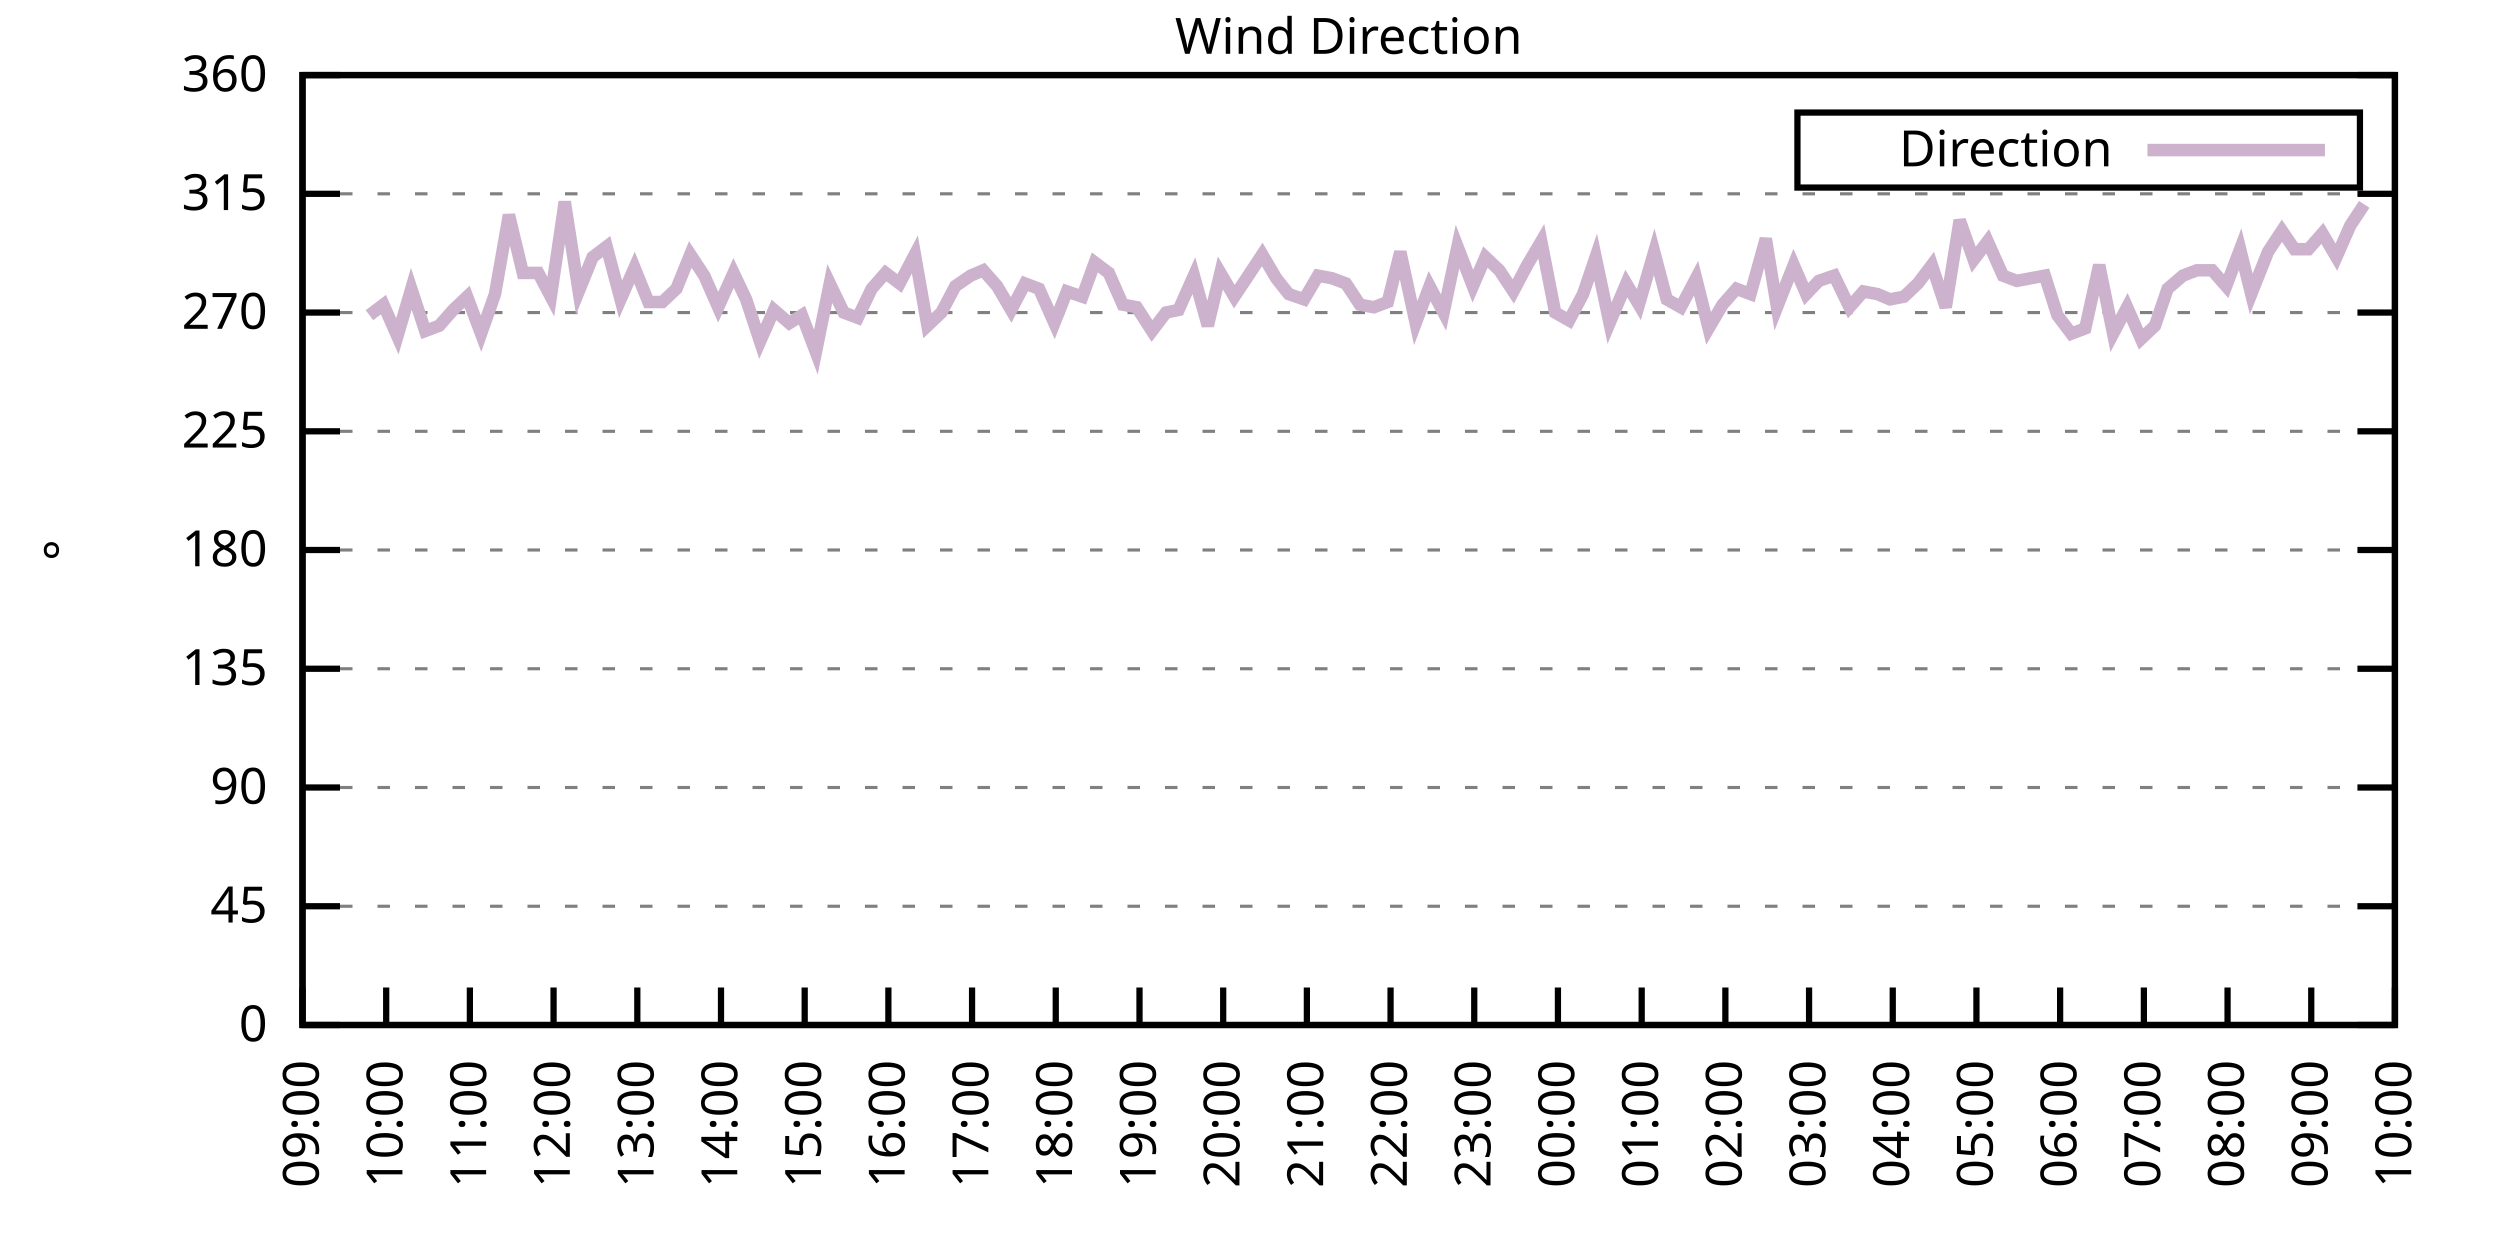
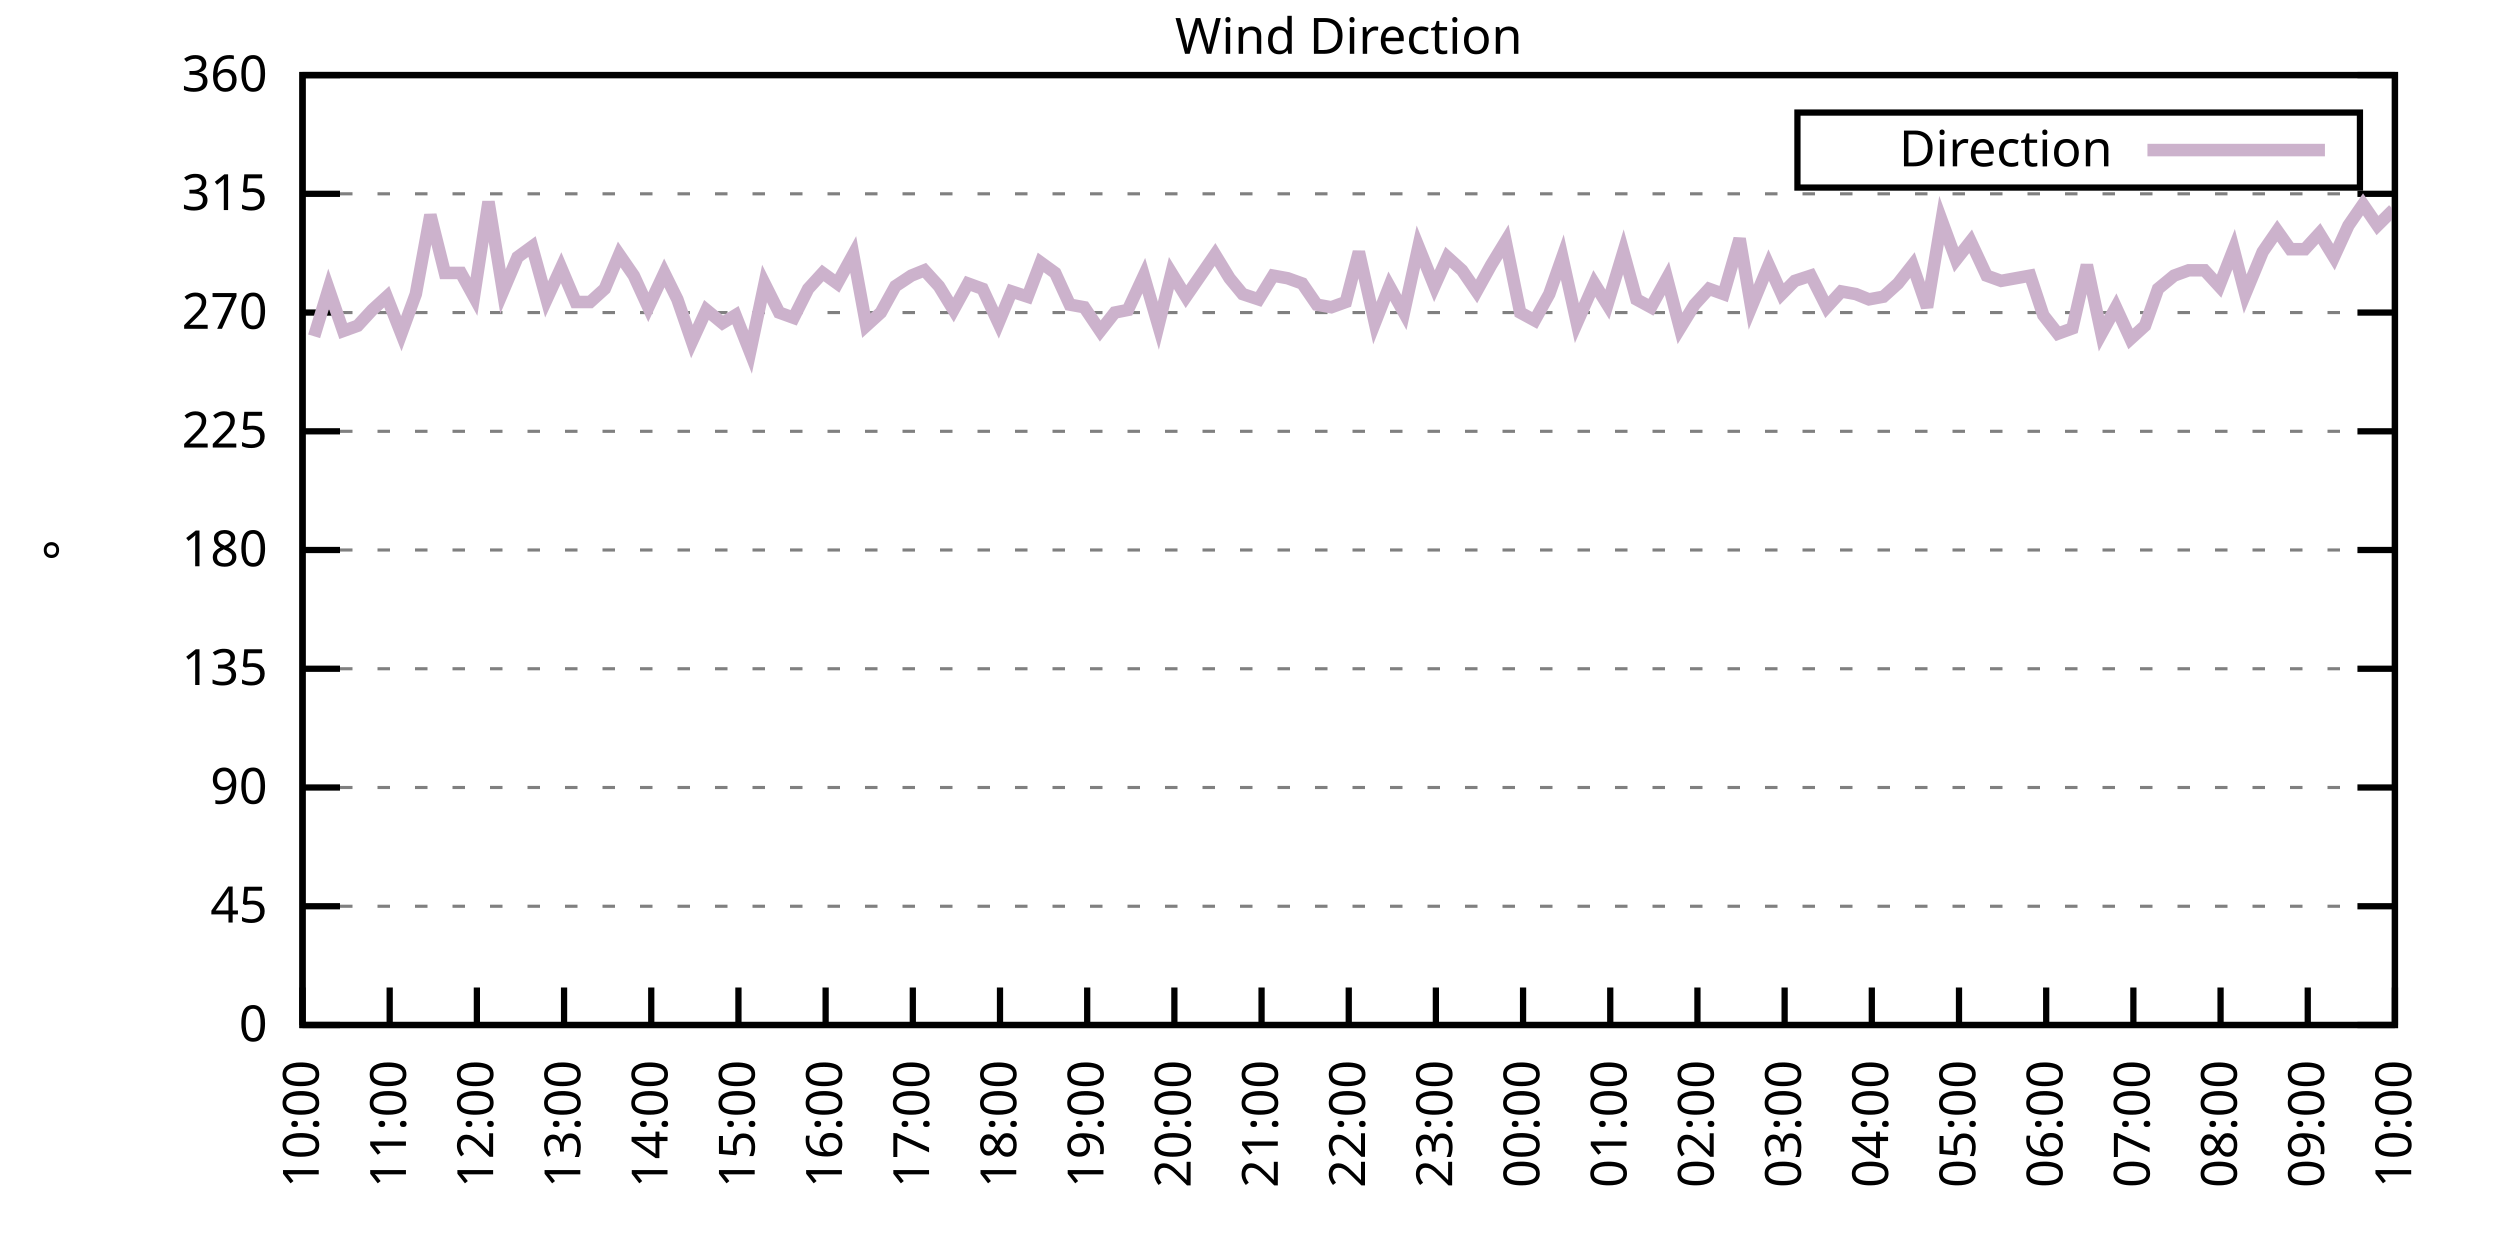
<svg xmlns="http://www.w3.org/2000/svg" xmlns:xlink="http://www.w3.org/1999/xlink" width="400" height="200" viewBox="0 0 400 200">
  <g id="gnuplot_canvas">
    <rect x="0" y="0" width="400" height="200" fill="none" />
    <defs>
      <circle id="gpDot" r="0.5" stroke-width="0.5" stroke="currentColor" />
      <path id="gpPt0" stroke-width="0.333" stroke="currentColor" d="M-1,0 h2 M0,-1 v2" />
      <path id="gpPt1" stroke-width="0.333" stroke="currentColor" d="M-1,-1 L1,1 M1,-1 L-1,1" />
      <path id="gpPt2" stroke-width="0.333" stroke="currentColor" d="M-1,0 L1,0 M0,-1 L0,1 M-1,-1 L1,1 M-1,1 L1,-1" />
      <rect id="gpPt3" stroke-width="0.333" stroke="currentColor" x="-1" y="-1" width="2" height="2" />
      <rect id="gpPt4" stroke-width="0.333" stroke="currentColor" fill="currentColor" x="-1" y="-1" width="2" height="2" />
      <circle id="gpPt5" stroke-width="0.333" stroke="currentColor" cx="0" cy="0" r="1" />
      <use xlink:href="#gpPt5" id="gpPt6" fill="currentColor" stroke="none" />
      <path id="gpPt7" stroke-width="0.333" stroke="currentColor" d="M0,-1.33 L-1.33,0.67 L1.33,0.67 z" />
      <use xlink:href="#gpPt7" id="gpPt8" fill="currentColor" stroke="none" />
      <use xlink:href="#gpPt7" id="gpPt9" stroke="currentColor" transform="rotate(180)" />
      <use xlink:href="#gpPt9" id="gpPt10" fill="currentColor" stroke="none" />
      <use xlink:href="#gpPt3" id="gpPt11" stroke="currentColor" transform="rotate(45)" />
      <use xlink:href="#gpPt11" id="gpPt12" fill="currentColor" stroke="none" />
      <path id="gpPt13" stroke-width="0.333" stroke="currentColor" d="M0,1.330 L1.265,0.411 L0.782,-1.067 L-0.782,-1.076 L-1.265,0.411 z" />
      <use xlink:href="#gpPt13" id="gpPt14" fill="currentColor" stroke="none" />
      <filter id="textbox" filterUnits="objectBoundingBox" x="0" y="0" height="1" width="1">
        <feFlood flood-color="white" flood-opacity="1" result="bgnd" />
        <feComposite in="SourceGraphic" in2="bgnd" operator="atop" />
      </filter>
      <filter id="greybox" filterUnits="objectBoundingBox" x="0" y="0" height="1" width="1">
        <feFlood flood-color="lightgrey" flood-opacity="1" result="grey" />
        <feComposite in="SourceGraphic" in2="grey" operator="atop" />
      </filter>
    </defs>
    <g fill="none" color="white" stroke="currentColor" stroke-width="1.00" stroke-linecap="butt" stroke-linejoin="miter">
</g>
    <g fill="none" color="black" stroke="currentColor" stroke-width="1.00" stroke-linecap="butt" stroke-linejoin="miter">
      <g stroke="none" shape-rendering="crispEdges">
        <polygon fill="rgb(255, 255, 255)" points="48.40,164.00 383.18,164.00 383.18,12.02 48.40,12.02 " />
      </g>
    </g>
    <g fill="none" color="black" stroke="currentColor" stroke-width="1.00" stroke-linecap="butt" stroke-linejoin="miter">
</g>
    <g fill="none" color="black" stroke="black" stroke-width="0.50" stroke-linecap="butt" stroke-linejoin="miter">
</g>
    <g fill="none" color="gray" stroke="currentColor" stroke-width="0.50" stroke-linecap="butt" stroke-linejoin="miter">
      <path stroke="gray" stroke-dasharray="2,4" class="gridline" d="M48.40,164.00 L383.19,164.00  " />
    </g>
    <g fill="none" color="gray" stroke="gray" stroke-width="1.00" stroke-linecap="butt" stroke-linejoin="miter">
</g>
    <g fill="none" color="black" stroke="currentColor" stroke-width="1.00" stroke-linecap="butt" stroke-linejoin="miter">
      <path stroke="black" d="M48.40,164.00 L54.40,164.00 M383.19,164.00 L377.19,164.00  " />
      <g transform="translate(42.80,166.60)" stroke="none" fill="black" font-family="Sans" font-size="8.00" text-anchor="end">
        <text>
          <tspan font-family="Sans"> 0</tspan>
        </text>
      </g>
    </g>
    <g fill="none" color="black" stroke="currentColor" stroke-width="1.00" stroke-linecap="butt" stroke-linejoin="miter">
</g>
    <g fill="none" color="black" stroke="black" stroke-width="0.50" stroke-linecap="butt" stroke-linejoin="miter">
</g>
    <g fill="none" color="gray" stroke="currentColor" stroke-width="0.50" stroke-linecap="butt" stroke-linejoin="miter">
      <path stroke="gray" stroke-dasharray="2,4" class="gridline" d="M48.40,145.00 L383.19,145.00  " />
    </g>
    <g fill="none" color="gray" stroke="gray" stroke-width="1.00" stroke-linecap="butt" stroke-linejoin="miter">
</g>
    <g fill="none" color="black" stroke="currentColor" stroke-width="1.00" stroke-linecap="butt" stroke-linejoin="miter">
      <path stroke="black" d="M48.40,145.00 L54.40,145.00 M383.19,145.00 L377.19,145.00  " />
      <g transform="translate(42.80,147.60)" stroke="none" fill="black" font-family="Sans" font-size="8.00" text-anchor="end">
        <text>
          <tspan font-family="Sans"> 45</tspan>
        </text>
      </g>
    </g>
    <g fill="none" color="black" stroke="currentColor" stroke-width="1.00" stroke-linecap="butt" stroke-linejoin="miter">
</g>
    <g fill="none" color="black" stroke="black" stroke-width="0.50" stroke-linecap="butt" stroke-linejoin="miter">
</g>
    <g fill="none" color="gray" stroke="currentColor" stroke-width="0.50" stroke-linecap="butt" stroke-linejoin="miter">
      <path stroke="gray" stroke-dasharray="2,4" class="gridline" d="M48.40,126.00 L383.19,126.00  " />
    </g>
    <g fill="none" color="gray" stroke="gray" stroke-width="1.00" stroke-linecap="butt" stroke-linejoin="miter">
</g>
    <g fill="none" color="black" stroke="currentColor" stroke-width="1.00" stroke-linecap="butt" stroke-linejoin="miter">
      <path stroke="black" d="M48.40,126.00 L54.40,126.00 M383.19,126.00 L377.19,126.00  " />
      <g transform="translate(42.80,128.60)" stroke="none" fill="black" font-family="Sans" font-size="8.00" text-anchor="end">
        <text>
          <tspan font-family="Sans"> 90</tspan>
        </text>
      </g>
    </g>
    <g fill="none" color="black" stroke="currentColor" stroke-width="1.00" stroke-linecap="butt" stroke-linejoin="miter">
</g>
    <g fill="none" color="black" stroke="black" stroke-width="0.50" stroke-linecap="butt" stroke-linejoin="miter">
</g>
    <g fill="none" color="gray" stroke="currentColor" stroke-width="0.50" stroke-linecap="butt" stroke-linejoin="miter">
      <path stroke="gray" stroke-dasharray="2,4" class="gridline" d="M48.40,107.00 L383.19,107.00  " />
    </g>
    <g fill="none" color="gray" stroke="gray" stroke-width="1.00" stroke-linecap="butt" stroke-linejoin="miter">
</g>
    <g fill="none" color="black" stroke="currentColor" stroke-width="1.00" stroke-linecap="butt" stroke-linejoin="miter">
      <path stroke="black" d="M48.40,107.00 L54.40,107.00 M383.19,107.00 L377.19,107.00  " />
      <g transform="translate(42.80,109.60)" stroke="none" fill="black" font-family="Sans" font-size="8.00" text-anchor="end">
        <text>
          <tspan font-family="Sans"> 135</tspan>
        </text>
      </g>
    </g>
    <g fill="none" color="black" stroke="currentColor" stroke-width="1.00" stroke-linecap="butt" stroke-linejoin="miter">
</g>
    <g fill="none" color="black" stroke="black" stroke-width="0.50" stroke-linecap="butt" stroke-linejoin="miter">
</g>
    <g fill="none" color="gray" stroke="currentColor" stroke-width="0.50" stroke-linecap="butt" stroke-linejoin="miter">
      <path stroke="gray" stroke-dasharray="2,4" class="gridline" d="M48.40,88.00 L383.19,88.00  " />
    </g>
    <g fill="none" color="gray" stroke="gray" stroke-width="1.00" stroke-linecap="butt" stroke-linejoin="miter">
</g>
    <g fill="none" color="black" stroke="currentColor" stroke-width="1.00" stroke-linecap="butt" stroke-linejoin="miter">
      <path stroke="black" d="M48.40,88.00 L54.40,88.00 M383.19,88.00 L377.19,88.00  " />
      <g transform="translate(42.80,90.60)" stroke="none" fill="black" font-family="Sans" font-size="8.00" text-anchor="end">
        <text>
          <tspan font-family="Sans"> 180</tspan>
        </text>
      </g>
    </g>
    <g fill="none" color="black" stroke="currentColor" stroke-width="1.00" stroke-linecap="butt" stroke-linejoin="miter">
</g>
    <g fill="none" color="black" stroke="black" stroke-width="0.50" stroke-linecap="butt" stroke-linejoin="miter">
</g>
    <g fill="none" color="gray" stroke="currentColor" stroke-width="0.50" stroke-linecap="butt" stroke-linejoin="miter">
      <path stroke="gray" stroke-dasharray="2,4" class="gridline" d="M48.40,69.01 L383.19,69.01  " />
    </g>
    <g fill="none" color="gray" stroke="gray" stroke-width="1.00" stroke-linecap="butt" stroke-linejoin="miter">
</g>
    <g fill="none" color="black" stroke="currentColor" stroke-width="1.00" stroke-linecap="butt" stroke-linejoin="miter">
      <path stroke="black" d="M48.40,69.01 L54.40,69.01 M383.19,69.01 L377.19,69.01  " />
      <g transform="translate(42.80,71.61)" stroke="none" fill="black" font-family="Sans" font-size="8.00" text-anchor="end">
        <text>
          <tspan font-family="Sans"> 225</tspan>
        </text>
      </g>
    </g>
    <g fill="none" color="black" stroke="currentColor" stroke-width="1.00" stroke-linecap="butt" stroke-linejoin="miter">
</g>
    <g fill="none" color="black" stroke="black" stroke-width="0.50" stroke-linecap="butt" stroke-linejoin="miter">
</g>
    <g fill="none" color="gray" stroke="currentColor" stroke-width="0.50" stroke-linecap="butt" stroke-linejoin="miter">
      <path stroke="gray" stroke-dasharray="2,4" class="gridline" d="M48.40,50.01 L383.19,50.01  " />
    </g>
    <g fill="none" color="gray" stroke="gray" stroke-width="1.00" stroke-linecap="butt" stroke-linejoin="miter">
</g>
    <g fill="none" color="black" stroke="currentColor" stroke-width="1.00" stroke-linecap="butt" stroke-linejoin="miter">
      <path stroke="black" d="M48.40,50.01 L54.40,50.01 M383.19,50.01 L377.19,50.01  " />
      <g transform="translate(42.80,52.61)" stroke="none" fill="black" font-family="Sans" font-size="8.00" text-anchor="end">
        <text>
          <tspan font-family="Sans"> 270</tspan>
        </text>
      </g>
    </g>
    <g fill="none" color="black" stroke="currentColor" stroke-width="1.00" stroke-linecap="butt" stroke-linejoin="miter">
</g>
    <g fill="none" color="black" stroke="black" stroke-width="0.50" stroke-linecap="butt" stroke-linejoin="miter">
</g>
    <g fill="none" color="gray" stroke="currentColor" stroke-width="0.50" stroke-linecap="butt" stroke-linejoin="miter">
      <path stroke="gray" stroke-dasharray="2,4" class="gridline" d="M48.40,31.01 L383.19,31.01  " />
    </g>
    <g fill="none" color="gray" stroke="gray" stroke-width="1.00" stroke-linecap="butt" stroke-linejoin="miter">
</g>
    <g fill="none" color="black" stroke="currentColor" stroke-width="1.00" stroke-linecap="butt" stroke-linejoin="miter">
      <path stroke="black" d="M48.40,31.01 L54.40,31.01 M383.19,31.01 L377.19,31.01  " />
      <g transform="translate(42.80,33.61)" stroke="none" fill="black" font-family="Sans" font-size="8.00" text-anchor="end">
        <text>
          <tspan font-family="Sans"> 315</tspan>
        </text>
      </g>
    </g>
    <g fill="none" color="black" stroke="currentColor" stroke-width="1.00" stroke-linecap="butt" stroke-linejoin="miter">
</g>
    <g fill="none" color="black" stroke="black" stroke-width="0.50" stroke-linecap="butt" stroke-linejoin="miter">
</g>
    <g fill="none" color="gray" stroke="currentColor" stroke-width="0.50" stroke-linecap="butt" stroke-linejoin="miter">
      <path stroke="gray" stroke-dasharray="2,4" class="gridline" d="M48.40,12.01 L383.19,12.01  " />
    </g>
    <g fill="none" color="gray" stroke="gray" stroke-width="1.00" stroke-linecap="butt" stroke-linejoin="miter">
</g>
    <g fill="none" color="black" stroke="currentColor" stroke-width="1.00" stroke-linecap="butt" stroke-linejoin="miter">
      <path stroke="black" d="M48.40,12.01 L54.40,12.01 M383.19,12.01 L377.19,12.01  " />
      <g transform="translate(42.80,14.61)" stroke="none" fill="black" font-family="Sans" font-size="8.00" text-anchor="end">
        <text>
          <tspan font-family="Sans"> 360</tspan>
        </text>
      </g>
    </g>
    <g fill="none" color="black" stroke="currentColor" stroke-width="1.00" stroke-linecap="butt" stroke-linejoin="miter">
      <path stroke="black" d="M48.40,164.00 L48.40,158.00  " />
      <g transform="translate(51.00,169.60) rotate(270.00)" stroke="none" fill="black" font-family="Sans" font-size="8.00" text-anchor="end">
        <text>
-           <tspan font-family="Sans">09:00</tspan>
-         </text>
-       </g>
-     </g>
-     <g fill="none" color="black" stroke="currentColor" stroke-width="1.00" stroke-linecap="butt" stroke-linejoin="miter">
-       <path stroke="black" d="M61.79,164.00 L61.79,158.00  " />
-       <g transform="translate(64.39,169.60) rotate(270.00)" stroke="none" fill="black" font-family="Sans" font-size="8.00" text-anchor="end">
-         <text>
          <tspan font-family="Sans">10:00</tspan>
        </text>
      </g>
    </g>
    <g fill="none" color="black" stroke="currentColor" stroke-width="1.00" stroke-linecap="butt" stroke-linejoin="miter">
-       <path stroke="black" d="M75.18,164.00 L75.18,158.00  " />
-       <g transform="translate(77.78,169.60) rotate(270.00)" stroke="none" fill="black" font-family="Sans" font-size="8.00" text-anchor="end">
+       <path stroke="black" d="M62.35,164.00 L62.35,158.00  " />
+       <g transform="translate(64.95,169.60) rotate(270.00)" stroke="none" fill="black" font-family="Sans" font-size="8.00" text-anchor="end">
        <text>
          <tspan font-family="Sans">11:00</tspan>
        </text>
      </g>
    </g>
    <g fill="none" color="black" stroke="currentColor" stroke-width="1.00" stroke-linecap="butt" stroke-linejoin="miter">
-       <path stroke="black" d="M88.57,164.00 L88.57,158.00  " />
-       <g transform="translate(91.17,169.60) rotate(270.00)" stroke="none" fill="black" font-family="Sans" font-size="8.00" text-anchor="end">
+       <path stroke="black" d="M76.30,164.00 L76.30,158.00  " />
+       <g transform="translate(78.90,169.60) rotate(270.00)" stroke="none" fill="black" font-family="Sans" font-size="8.00" text-anchor="end">
        <text>
          <tspan font-family="Sans">12:00</tspan>
        </text>
      </g>
    </g>
    <g fill="none" color="black" stroke="currentColor" stroke-width="1.00" stroke-linecap="butt" stroke-linejoin="miter">
-       <path stroke="black" d="M101.97,164.00 L101.97,158.00  " />
-       <g transform="translate(104.57,169.60) rotate(270.00)" stroke="none" fill="black" font-family="Sans" font-size="8.00" text-anchor="end">
+       <path stroke="black" d="M90.25,164.00 L90.25,158.00  " />
+       <g transform="translate(92.85,169.60) rotate(270.00)" stroke="none" fill="black" font-family="Sans" font-size="8.00" text-anchor="end">
        <text>
          <tspan font-family="Sans">13:00</tspan>
        </text>
      </g>
    </g>
    <g fill="none" color="black" stroke="currentColor" stroke-width="1.00" stroke-linecap="butt" stroke-linejoin="miter">
-       <path stroke="black" d="M115.36,164.00 L115.36,158.00  " />
-       <g transform="translate(117.96,169.60) rotate(270.00)" stroke="none" fill="black" font-family="Sans" font-size="8.00" text-anchor="end">
+       <path stroke="black" d="M104.20,164.00 L104.20,158.00  " />
+       <g transform="translate(106.80,169.60) rotate(270.00)" stroke="none" fill="black" font-family="Sans" font-size="8.00" text-anchor="end">
        <text>
          <tspan font-family="Sans">14:00</tspan>
        </text>
      </g>
    </g>
    <g fill="none" color="black" stroke="currentColor" stroke-width="1.00" stroke-linecap="butt" stroke-linejoin="miter">
-       <path stroke="black" d="M128.75,164.00 L128.75,158.00  " />
-       <g transform="translate(131.35,169.60) rotate(270.00)" stroke="none" fill="black" font-family="Sans" font-size="8.00" text-anchor="end">
+       <path stroke="black" d="M118.15,164.00 L118.15,158.00  " />
+       <g transform="translate(120.75,169.60) rotate(270.00)" stroke="none" fill="black" font-family="Sans" font-size="8.00" text-anchor="end">
        <text>
          <tspan font-family="Sans">15:00</tspan>
        </text>
      </g>
    </g>
    <g fill="none" color="black" stroke="currentColor" stroke-width="1.00" stroke-linecap="butt" stroke-linejoin="miter">
-       <path stroke="black" d="M142.14,164.00 L142.14,158.00  " />
-       <g transform="translate(144.74,169.60) rotate(270.00)" stroke="none" fill="black" font-family="Sans" font-size="8.00" text-anchor="end">
+       <path stroke="black" d="M132.10,164.00 L132.10,158.00  " />
+       <g transform="translate(134.70,169.60) rotate(270.00)" stroke="none" fill="black" font-family="Sans" font-size="8.00" text-anchor="end">
        <text>
          <tspan font-family="Sans">16:00</tspan>
        </text>
      </g>
    </g>
    <g fill="none" color="black" stroke="currentColor" stroke-width="1.00" stroke-linecap="butt" stroke-linejoin="miter">
-       <path stroke="black" d="M155.53,164.00 L155.53,158.00  " />
-       <g transform="translate(158.13,169.60) rotate(270.00)" stroke="none" fill="black" font-family="Sans" font-size="8.00" text-anchor="end">
+       <path stroke="black" d="M146.05,164.00 L146.05,158.00  " />
+       <g transform="translate(148.65,169.60) rotate(270.00)" stroke="none" fill="black" font-family="Sans" font-size="8.00" text-anchor="end">
        <text>
          <tspan font-family="Sans">17:00</tspan>
        </text>
      </g>
    </g>
    <g fill="none" color="black" stroke="currentColor" stroke-width="1.00" stroke-linecap="butt" stroke-linejoin="miter">
-       <path stroke="black" d="M168.92,164.00 L168.92,158.00  " />
-       <g transform="translate(171.52,169.60) rotate(270.00)" stroke="none" fill="black" font-family="Sans" font-size="8.00" text-anchor="end">
+       <path stroke="black" d="M160.00,164.00 L160.00,158.00  " />
+       <g transform="translate(162.60,169.60) rotate(270.00)" stroke="none" fill="black" font-family="Sans" font-size="8.00" text-anchor="end">
        <text>
          <tspan font-family="Sans">18:00</tspan>
        </text>
      </g>
    </g>
    <g fill="none" color="black" stroke="currentColor" stroke-width="1.00" stroke-linecap="butt" stroke-linejoin="miter">
-       <path stroke="black" d="M182.32,164.00 L182.32,158.00  " />
-       <g transform="translate(184.92,169.60) rotate(270.00)" stroke="none" fill="black" font-family="Sans" font-size="8.00" text-anchor="end">
+       <path stroke="black" d="M173.95,164.00 L173.95,158.00  " />
+       <g transform="translate(176.55,169.60) rotate(270.00)" stroke="none" fill="black" font-family="Sans" font-size="8.00" text-anchor="end">
        <text>
          <tspan font-family="Sans">19:00</tspan>
        </text>
      </g>
    </g>
    <g fill="none" color="black" stroke="currentColor" stroke-width="1.00" stroke-linecap="butt" stroke-linejoin="miter">
-       <path stroke="black" d="M195.71,164.00 L195.71,158.00  " />
-       <g transform="translate(198.31,169.60) rotate(270.00)" stroke="none" fill="black" font-family="Sans" font-size="8.00" text-anchor="end">
+       <path stroke="black" d="M187.90,164.00 L187.90,158.00  " />
+       <g transform="translate(190.50,169.60) rotate(270.00)" stroke="none" fill="black" font-family="Sans" font-size="8.00" text-anchor="end">
        <text>
          <tspan font-family="Sans">20:00</tspan>
        </text>
      </g>
    </g>
    <g fill="none" color="black" stroke="currentColor" stroke-width="1.00" stroke-linecap="butt" stroke-linejoin="miter">
-       <path stroke="black" d="M209.10,164.00 L209.10,158.00  " />
-       <g transform="translate(211.70,169.60) rotate(270.00)" stroke="none" fill="black" font-family="Sans" font-size="8.00" text-anchor="end">
+       <path stroke="black" d="M201.85,164.00 L201.85,158.00  " />
+       <g transform="translate(204.45,169.60) rotate(270.00)" stroke="none" fill="black" font-family="Sans" font-size="8.00" text-anchor="end">
        <text>
          <tspan font-family="Sans">21:00</tspan>
        </text>
      </g>
    </g>
    <g fill="none" color="black" stroke="currentColor" stroke-width="1.00" stroke-linecap="butt" stroke-linejoin="miter">
-       <path stroke="black" d="M222.49,164.00 L222.49,158.00  " />
-       <g transform="translate(225.09,169.60) rotate(270.00)" stroke="none" fill="black" font-family="Sans" font-size="8.00" text-anchor="end">
+       <path stroke="black" d="M215.80,164.00 L215.80,158.00  " />
+       <g transform="translate(218.40,169.60) rotate(270.00)" stroke="none" fill="black" font-family="Sans" font-size="8.00" text-anchor="end">
        <text>
          <tspan font-family="Sans">22:00</tspan>
        </text>
      </g>
    </g>
    <g fill="none" color="black" stroke="currentColor" stroke-width="1.00" stroke-linecap="butt" stroke-linejoin="miter">
-       <path stroke="black" d="M235.88,164.00 L235.88,158.00  " />
-       <g transform="translate(238.48,169.60) rotate(270.00)" stroke="none" fill="black" font-family="Sans" font-size="8.00" text-anchor="end">
+       <path stroke="black" d="M229.74,164.00 L229.74,158.00  " />
+       <g transform="translate(232.34,169.60) rotate(270.00)" stroke="none" fill="black" font-family="Sans" font-size="8.00" text-anchor="end">
        <text>
          <tspan font-family="Sans">23:00</tspan>
        </text>
      </g>
    </g>
    <g fill="none" color="black" stroke="currentColor" stroke-width="1.00" stroke-linecap="butt" stroke-linejoin="miter">
-       <path stroke="black" d="M249.27,164.00 L249.27,158.00  " />
-       <g transform="translate(251.87,169.60) rotate(270.00)" stroke="none" fill="black" font-family="Sans" font-size="8.00" text-anchor="end">
+       <path stroke="black" d="M243.69,164.00 L243.69,158.00  " />
+       <g transform="translate(246.29,169.60) rotate(270.00)" stroke="none" fill="black" font-family="Sans" font-size="8.00" text-anchor="end">
        <text>
          <tspan font-family="Sans">00:00</tspan>
        </text>
      </g>
    </g>
    <g fill="none" color="black" stroke="currentColor" stroke-width="1.00" stroke-linecap="butt" stroke-linejoin="miter">
-       <path stroke="black" d="M262.67,164.00 L262.67,158.00  " />
-       <g transform="translate(265.27,169.60) rotate(270.00)" stroke="none" fill="black" font-family="Sans" font-size="8.00" text-anchor="end">
+       <path stroke="black" d="M257.64,164.00 L257.64,158.00  " />
+       <g transform="translate(260.24,169.60) rotate(270.00)" stroke="none" fill="black" font-family="Sans" font-size="8.00" text-anchor="end">
        <text>
          <tspan font-family="Sans">01:00</tspan>
        </text>
      </g>
    </g>
    <g fill="none" color="black" stroke="currentColor" stroke-width="1.00" stroke-linecap="butt" stroke-linejoin="miter">
-       <path stroke="black" d="M276.06,164.00 L276.06,158.00  " />
-       <g transform="translate(278.66,169.60) rotate(270.00)" stroke="none" fill="black" font-family="Sans" font-size="8.00" text-anchor="end">
+       <path stroke="black" d="M271.59,164.00 L271.59,158.00  " />
+       <g transform="translate(274.19,169.60) rotate(270.00)" stroke="none" fill="black" font-family="Sans" font-size="8.00" text-anchor="end">
        <text>
          <tspan font-family="Sans">02:00</tspan>
        </text>
      </g>
    </g>
    <g fill="none" color="black" stroke="currentColor" stroke-width="1.00" stroke-linecap="butt" stroke-linejoin="miter">
-       <path stroke="black" d="M289.45,164.00 L289.45,158.00  " />
-       <g transform="translate(292.05,169.60) rotate(270.00)" stroke="none" fill="black" font-family="Sans" font-size="8.00" text-anchor="end">
+       <path stroke="black" d="M285.54,164.00 L285.54,158.00  " />
+       <g transform="translate(288.14,169.60) rotate(270.00)" stroke="none" fill="black" font-family="Sans" font-size="8.00" text-anchor="end">
        <text>
          <tspan font-family="Sans">03:00</tspan>
        </text>
      </g>
    </g>
    <g fill="none" color="black" stroke="currentColor" stroke-width="1.00" stroke-linecap="butt" stroke-linejoin="miter">
-       <path stroke="black" d="M302.84,164.00 L302.84,158.00  " />
-       <g transform="translate(305.44,169.60) rotate(270.00)" stroke="none" fill="black" font-family="Sans" font-size="8.00" text-anchor="end">
+       <path stroke="black" d="M299.49,164.00 L299.49,158.00  " />
+       <g transform="translate(302.09,169.60) rotate(270.00)" stroke="none" fill="black" font-family="Sans" font-size="8.00" text-anchor="end">
        <text>
          <tspan font-family="Sans">04:00</tspan>
        </text>
      </g>
    </g>
    <g fill="none" color="black" stroke="currentColor" stroke-width="1.00" stroke-linecap="butt" stroke-linejoin="miter">
-       <path stroke="black" d="M316.23,164.00 L316.23,158.00  " />
-       <g transform="translate(318.83,169.60) rotate(270.00)" stroke="none" fill="black" font-family="Sans" font-size="8.00" text-anchor="end">
+       <path stroke="black" d="M313.44,164.00 L313.44,158.00  " />
+       <g transform="translate(316.04,169.60) rotate(270.00)" stroke="none" fill="black" font-family="Sans" font-size="8.00" text-anchor="end">
        <text>
          <tspan font-family="Sans">05:00</tspan>
        </text>
      </g>
    </g>
    <g fill="none" color="black" stroke="currentColor" stroke-width="1.00" stroke-linecap="butt" stroke-linejoin="miter">
-       <path stroke="black" d="M329.62,164.00 L329.62,158.00  " />
-       <g transform="translate(332.22,169.60) rotate(270.00)" stroke="none" fill="black" font-family="Sans" font-size="8.00" text-anchor="end">
+       <path stroke="black" d="M327.39,164.00 L327.39,158.00  " />
+       <g transform="translate(329.99,169.60) rotate(270.00)" stroke="none" fill="black" font-family="Sans" font-size="8.00" text-anchor="end">
        <text>
          <tspan font-family="Sans">06:00</tspan>
        </text>
      </g>
    </g>
    <g fill="none" color="black" stroke="currentColor" stroke-width="1.00" stroke-linecap="butt" stroke-linejoin="miter">
-       <path stroke="black" d="M343.02,164.00 L343.02,158.00  " />
-       <g transform="translate(345.62,169.60) rotate(270.00)" stroke="none" fill="black" font-family="Sans" font-size="8.00" text-anchor="end">
+       <path stroke="black" d="M341.34,164.00 L341.34,158.00  " />
+       <g transform="translate(343.94,169.60) rotate(270.00)" stroke="none" fill="black" font-family="Sans" font-size="8.00" text-anchor="end">
        <text>
          <tspan font-family="Sans">07:00</tspan>
        </text>
      </g>
    </g>
    <g fill="none" color="black" stroke="currentColor" stroke-width="1.00" stroke-linecap="butt" stroke-linejoin="miter">
-       <path stroke="black" d="M356.41,164.00 L356.41,158.00  " />
-       <g transform="translate(359.01,169.60) rotate(270.00)" stroke="none" fill="black" font-family="Sans" font-size="8.00" text-anchor="end">
+       <path stroke="black" d="M355.29,164.00 L355.29,158.00  " />
+       <g transform="translate(357.89,169.60) rotate(270.00)" stroke="none" fill="black" font-family="Sans" font-size="8.00" text-anchor="end">
        <text>
          <tspan font-family="Sans">08:00</tspan>
        </text>
      </g>
    </g>
    <g fill="none" color="black" stroke="currentColor" stroke-width="1.00" stroke-linecap="butt" stroke-linejoin="miter">
-       <path stroke="black" d="M369.80,164.00 L369.80,158.00  " />
-       <g transform="translate(372.40,169.60) rotate(270.00)" stroke="none" fill="black" font-family="Sans" font-size="8.00" text-anchor="end">
+       <path stroke="black" d="M369.24,164.00 L369.24,158.00  " />
+       <g transform="translate(371.84,169.60) rotate(270.00)" stroke="none" fill="black" font-family="Sans" font-size="8.00" text-anchor="end">
        <text>
          <tspan font-family="Sans">09:00</tspan>
        </text>
      </g>
    </g>
    <g fill="none" color="black" stroke="currentColor" stroke-width="1.00" stroke-linecap="butt" stroke-linejoin="miter">
      <path stroke="black" d="M383.19,164.00 L383.19,158.00  " />
      <g transform="translate(385.79,169.60) rotate(270.00)" stroke="none" fill="black" font-family="Sans" font-size="8.00" text-anchor="end">
        <text>
          <tspan font-family="Sans">10:00</tspan>
        </text>
      </g>
    </g>
    <g fill="none" color="black" stroke="currentColor" stroke-width="1.00" stroke-linecap="butt" stroke-linejoin="miter">
</g>
    <g fill="none" color="black" stroke="currentColor" stroke-width="1.00" stroke-linecap="butt" stroke-linejoin="miter">
      <path stroke="black" d="M48.40,12.01 L48.40,164.00 L383.19,164.00 L383.19,12.01 L48.40,12.01 Z  " />
    </g>
    <g fill="none" color="black" stroke="currentColor" stroke-width="1.00" stroke-linecap="butt" stroke-linejoin="miter">
</g>
    <g fill="none" color="black" stroke="currentColor" stroke-width="1.00" stroke-linecap="butt" stroke-linejoin="miter">
      <path stroke="black" d="M287.59,30.01 L287.59,18.01 L377.59,18.01 L377.59,30.01 L287.59,30.01 Z  " />
    </g>
    <g id="Wind_direction_plot_1">
      <g fill="none" color="white" stroke="black" stroke-width="2.00" stroke-linecap="butt" stroke-linejoin="miter">
</g>
      <g fill="none" color="black" stroke="currentColor" stroke-width="2.00" stroke-linecap="butt" stroke-linejoin="miter">
        <g transform="translate(337.99,26.61)" stroke="none" fill="black" font-family="Sans" font-size="8.00" text-anchor="end">
          <text>
            <tspan font-family="Sans">Direction</tspan>
          </text>
        </g>
      </g>
      <g fill="none" color="black" stroke="currentColor" stroke-width="2.00" stroke-linecap="butt" stroke-linejoin="miter">
-         <path stroke="rgb(204, 178, 204)" d="M343.59,24.01 L371.99,24.01 M59.11,50.43 L61.35,48.74 L63.58,53.81 L65.81,46.21 L68.04,52.96 L70.27,52.12   L72.50,49.59 L74.74,47.47 L76.97,53.39 L79.20,47.05 L81.43,34.39 L83.66,43.67 L86.12,43.67 L88.13,47.47   L90.36,32.28 L92.59,46.63 L94.82,41.14 L97.06,39.45 L99.29,47.90 L101.52,42.83 L103.75,48.32 L105.98,48.32   L108.22,46.21 L110.45,40.72 L112.68,44.10 L114.91,49.16 L117.37,43.67 L119.38,47.90 L121.61,54.65 L123.84,49.59   L126.29,51.70 L128.30,50.43 L130.54,56.34 L132.77,45.36 L135.00,50.01 L137.23,50.85 L139.46,46.21 L141.69,43.67   L143.93,45.36 L146.38,40.72 L148.39,52.12 L150.62,50.01 L152.85,45.79 L155.31,44.10 L157.32,43.25 L159.55,45.79   L161.78,49.59 L164.01,45.36 L166.25,46.21 L168.70,51.70 L170.71,46.63 L173.17,47.47 L175.17,41.99 L177.41,43.67   L179.64,48.74 L181.87,49.16 L184.32,52.96 L186.56,50.01 L188.57,49.59 L191.02,44.10 L193.25,52.12 L195.26,43.67   L197.49,47.47 L199.73,44.10 L201.96,40.72 L204.19,44.52 L206.20,47.05 L208.65,47.90 L210.88,44.10 L213.12,44.52   L215.35,45.36 L217.58,48.74 L219.81,49.16 L222.04,48.32 L224.05,40.30 L226.51,51.70 L228.74,45.79 L230.97,50.01   L233.20,39.45 L235.66,45.79 L237.67,41.14 L239.90,43.25 L242.13,46.63 L244.36,42.41 L246.60,38.61 L248.83,50.01   L251.06,51.27 L253.29,47.05 L255.30,41.14 L257.53,51.70 L260.21,45.36 L262.22,48.74 L264.67,40.30 L266.68,47.90   L268.92,49.16 L271.37,44.52 L273.38,52.54 L275.61,48.74 L277.84,46.21 L280.07,47.05 L282.53,38.19 L284.32,49.16   L286.99,42.41 L289.00,47.05 L291.01,44.94 L293.47,44.10 L295.92,49.16 L298.15,46.63 L300.39,47.05 L302.39,47.90   L304.63,47.47 L306.86,45.36 L309.09,42.41 L311.32,49.16 L313.55,35.23 L315.79,41.56 L318.02,38.61 L320.47,44.10   L322.70,44.94 L327.17,44.10 L329.18,50.43 L331.41,53.39 L333.64,52.54 L335.87,42.41 L338.10,53.39 L340.34,49.16   L342.57,54.23 L344.80,52.12 L346.81,46.21 L349.26,44.10 L351.50,43.25 L353.95,43.25 L356.18,45.79 L358.42,39.87   L360.20,47.05 L362.88,40.30 L365.11,36.92 L367.12,39.87 L369.35,39.87 L371.58,37.34 L373.82,41.14 L376.05,36.08   L378.28,32.70  " />
+         <path stroke="rgb(204, 178, 204)" d="M343.59,24.01 L371.99,24.01 M50.26,53.81 L52.58,46.21 L54.91,52.96 L57.23,52.12 L59.56,49.59 L61.88,47.47   L64.21,53.39 L66.53,47.05 L68.86,34.39 L71.18,43.67 L73.74,43.67 L75.83,47.47 L78.16,32.28 L80.48,46.63   L82.81,41.14 L85.13,39.45 L87.46,47.90 L89.78,42.83 L92.11,48.32 L94.43,48.32 L96.76,46.21 L99.08,40.72   L101.41,44.10 L103.73,49.16 L106.29,43.67 L108.38,47.90 L110.71,54.65 L113.03,49.59 L115.59,51.70 L117.68,50.43   L120.01,56.34 L122.33,45.36 L124.66,50.01 L126.98,50.85 L129.31,46.21 L131.63,43.67 L133.96,45.36 L136.51,40.72   L138.61,52.12 L140.93,50.01 L143.26,45.79 L145.81,44.10 L147.91,43.25 L150.23,45.79 L152.56,49.59 L154.88,45.36   L157.21,46.21 L159.76,51.70 L161.86,46.63 L164.41,47.47 L166.51,41.99 L168.83,43.67 L171.16,48.74 L173.48,49.16   L176.04,52.96 L178.36,50.01 L180.46,49.59 L183.01,44.10 L185.34,52.12 L187.43,43.67 L189.76,47.47 L192.08,44.10   L194.41,40.72 L196.73,44.52 L198.82,47.05 L201.38,47.90 L203.71,44.10 L206.03,44.52 L208.36,45.36 L210.68,48.74   L213.01,49.16 L215.33,48.32 L217.42,40.30 L219.98,51.70 L222.30,45.79 L224.63,50.01 L226.95,39.45 L229.51,45.79   L231.60,41.14 L233.93,43.25 L236.25,46.63 L238.58,42.41 L240.90,38.61 L243.23,50.01 L245.55,51.27 L247.88,47.05   L249.97,41.14 L252.30,51.70 L255.09,45.36 L257.18,48.74 L259.74,40.30 L261.83,47.90 L264.15,49.16 L266.71,44.52   L268.80,52.54 L271.13,48.74 L273.45,46.21 L275.78,47.05 L278.34,38.19 L280.20,49.16 L282.99,42.41 L285.08,47.05   L287.17,44.94 L289.73,44.10 L292.29,49.16 L294.61,46.63 L296.94,47.05 L299.03,47.90 L301.35,47.47 L303.68,45.36   L306.00,42.41 L308.33,49.16 L310.65,35.23 L312.98,41.56 L315.30,38.61 L317.86,44.10 L320.18,44.94 L324.83,44.10   L326.93,50.43 L329.25,53.39 L331.58,52.54 L333.90,42.41 L336.23,53.39 L338.55,49.16 L340.88,54.23 L343.20,52.12   L345.29,46.21 L347.85,44.10 L350.18,43.25 L352.73,43.25 L355.06,45.79 L357.38,39.87 L359.24,47.05 L362.03,40.30   L364.36,36.92 L366.45,39.87 L368.78,39.87 L371.10,37.34 L373.43,41.14 L375.75,36.08 L378.08,32.70 L380.40,36.08   L382.96,33.54  " />
      </g>
    </g>
    <g fill="none" color="black" stroke="currentColor" stroke-width="2.00" stroke-linecap="butt" stroke-linejoin="miter">
</g>
    <g fill="none" color="black" stroke="black" stroke-width="1.00" stroke-linecap="butt" stroke-linejoin="miter">
</g>
    <g fill="none" color="black" stroke="currentColor" stroke-width="1.00" stroke-linecap="butt" stroke-linejoin="miter">
      <path stroke="black" d="M48.40,12.01 L48.40,164.00 L383.19,164.00 L383.19,12.01 L48.40,12.01 Z  " />
      <g transform="translate(12.80,88.01) rotate(270.00)" stroke="none" fill="black" font-family="Sans" font-size="8.00" text-anchor="middle">
        <text>
          <tspan font-family="Sans">°</tspan>
        </text>
      </g>
    </g>
    <g fill="none" color="black" stroke="currentColor" stroke-width="1.00" stroke-linecap="butt" stroke-linejoin="miter">
</g>
    <g fill="none" color="black" stroke="currentColor" stroke-width="1.00" stroke-linecap="butt" stroke-linejoin="miter">
      <g transform="translate(215.79,8.61)" stroke="none" fill="black" font-family="Sans" font-size="8.00" text-anchor="middle">
        <text>
          <tspan font-family="Sans">Wind Direction</tspan>
        </text>
      </g>
    </g>
    <g fill="none" color="black" stroke="currentColor" stroke-width="1.00" stroke-linecap="butt" stroke-linejoin="miter">
</g>
  </g>
</svg>
